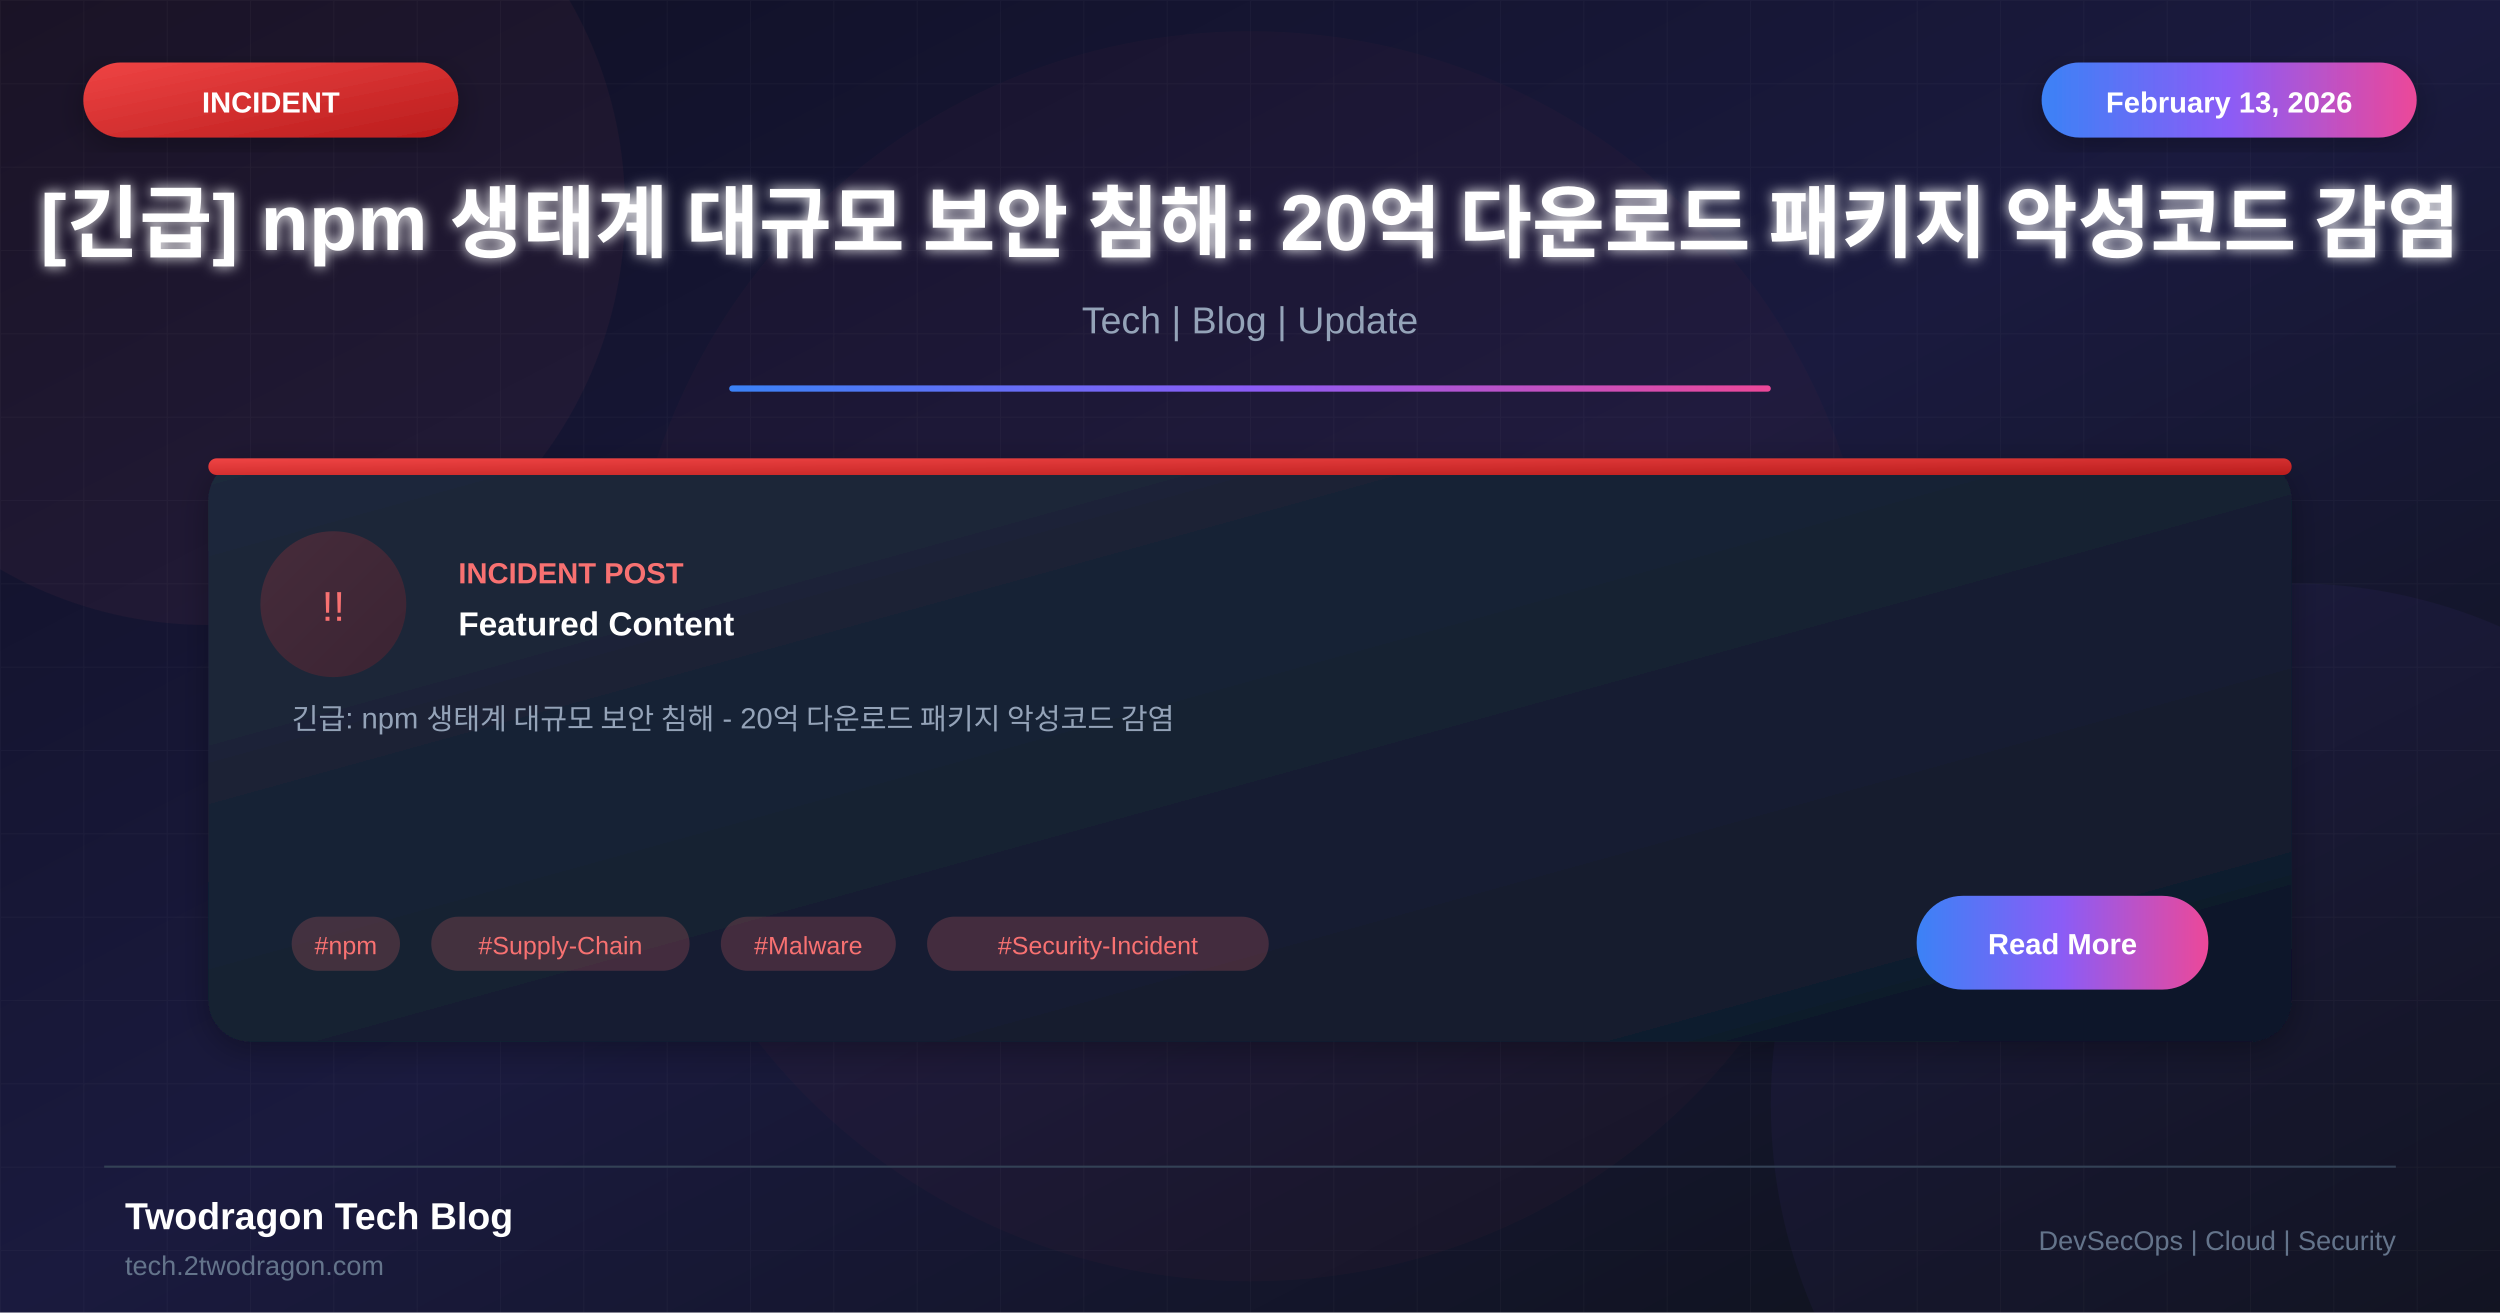
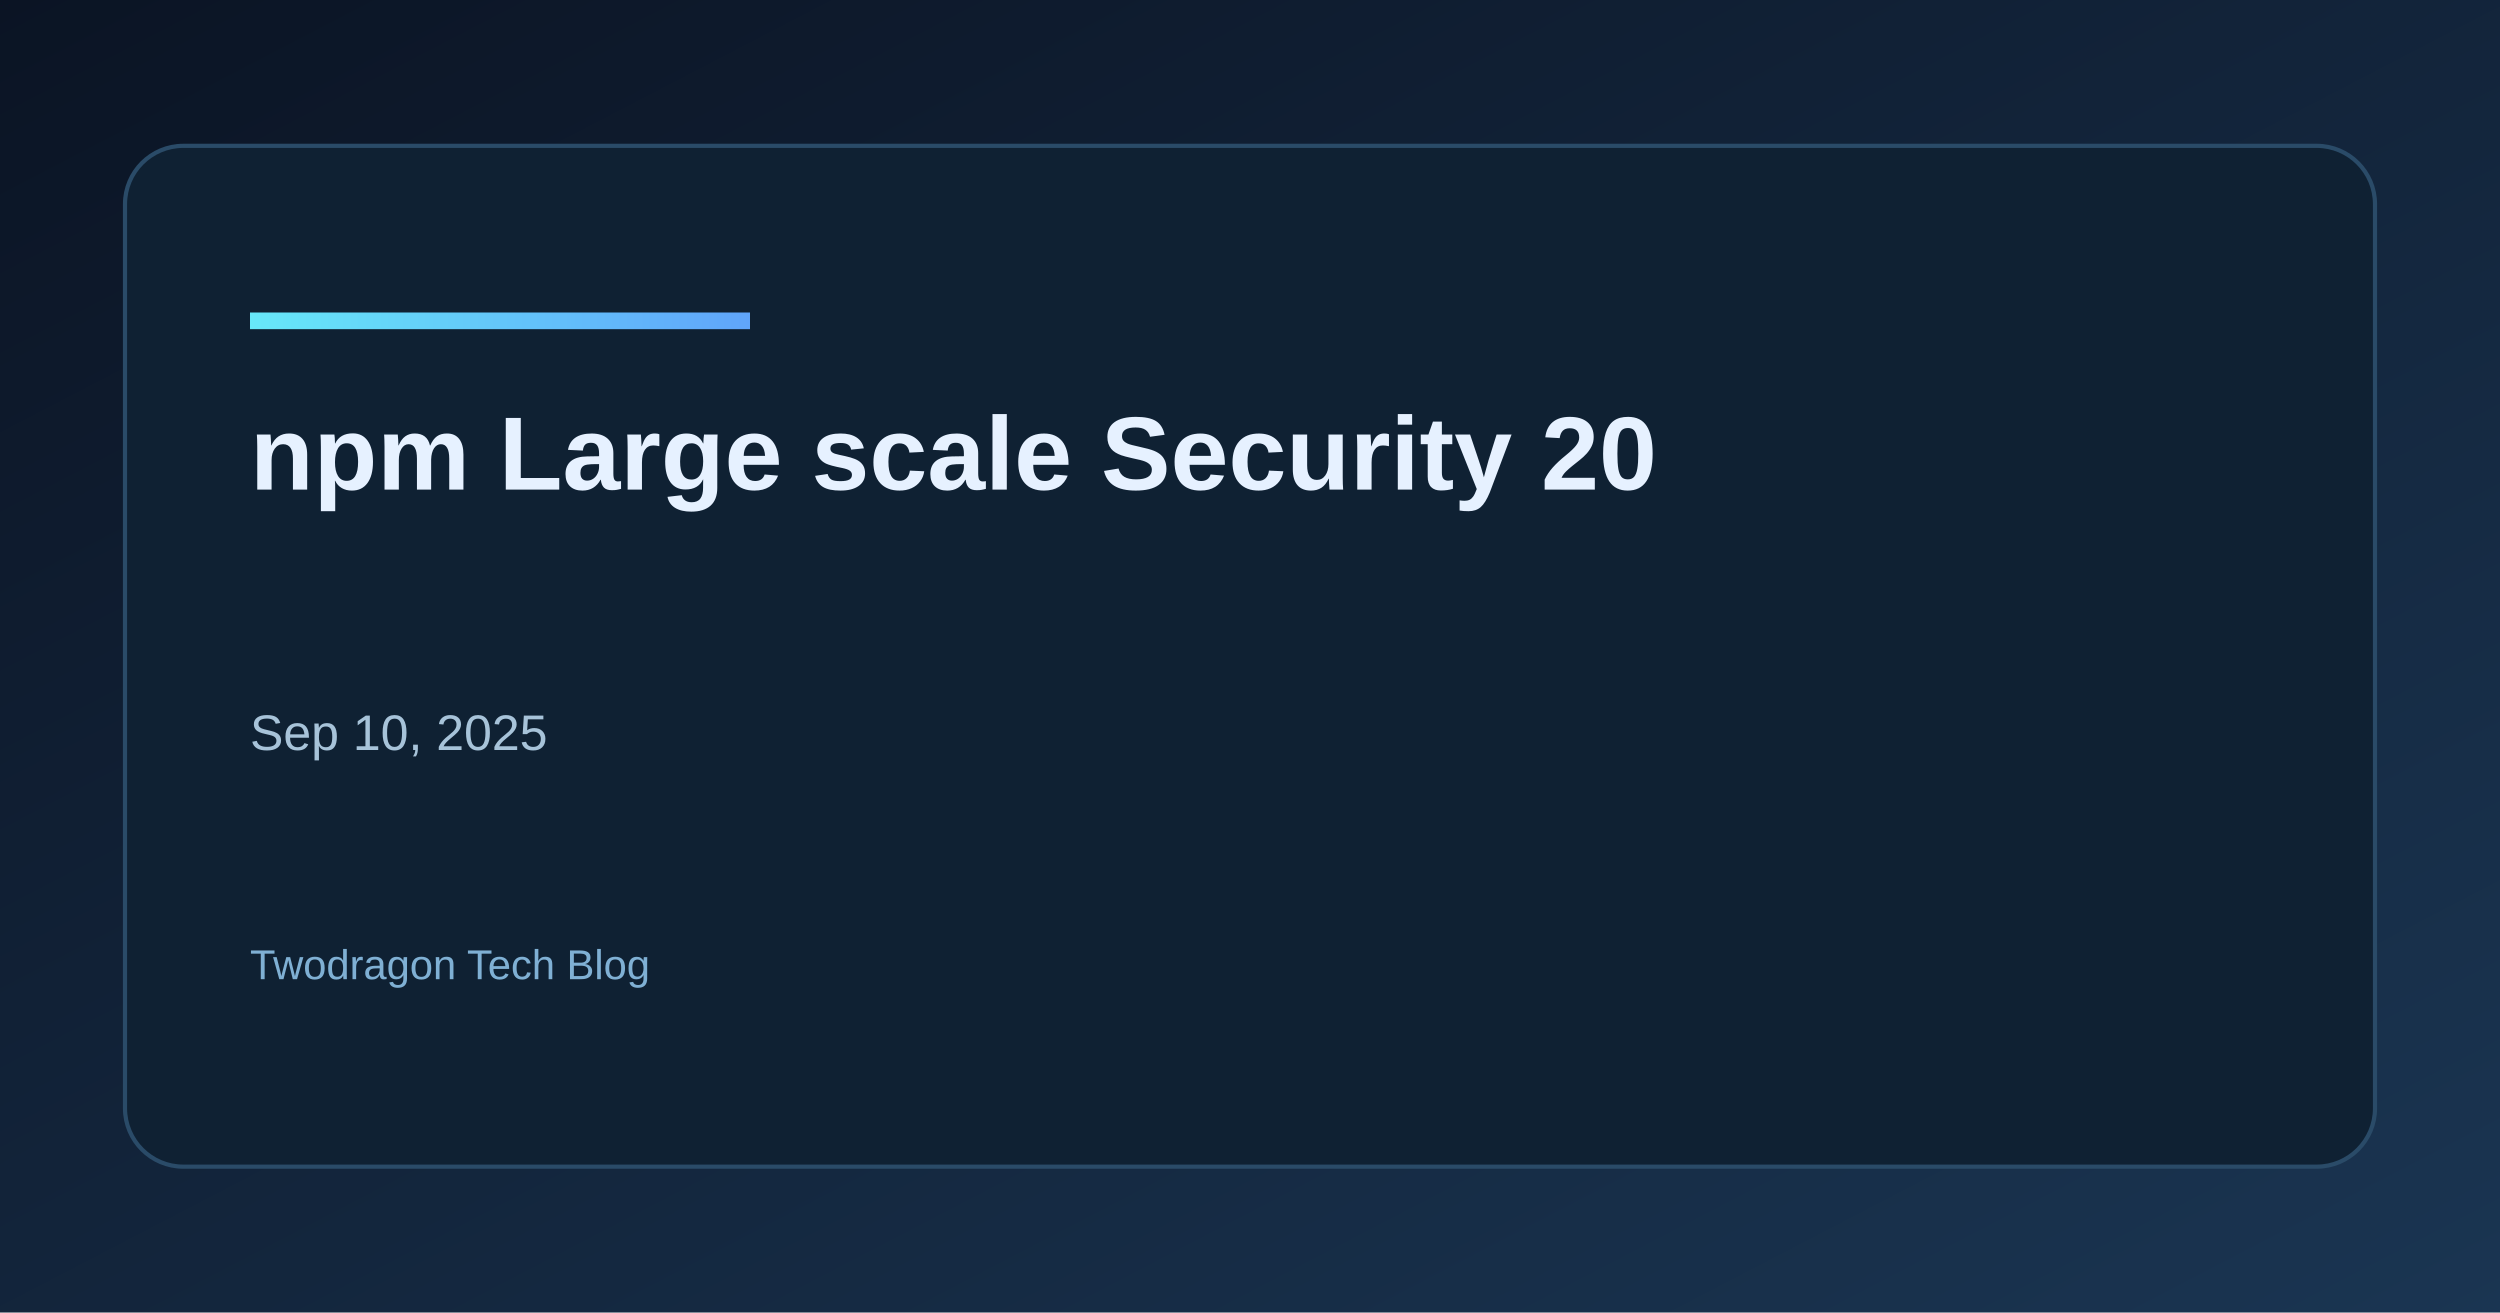
- <svg xmlns="http://www.w3.org/2000/svg" viewBox="0 0 1200 630">
+ <svg xmlns="http://www.w3.org/2000/svg" width="1200" height="630" viewBox="0 0 1200 630">
  <defs>
-     <linearGradient id="bgGradient" x1="0%" y1="0%" x2="100%" y2="100%">
-       <stop offset="0%" style="stop-color:#0f0f23" />
-       <stop offset="50%" style="stop-color:#1a1a3e" />
-       <stop offset="100%" style="stop-color:#0d1117" />
+     <linearGradient id="bg" x1="0" y1="0" x2="1" y2="1">
+       <stop offset="0%" stop-color="#0b1424" />
+       <stop offset="100%" stop-color="#1a3552" />
    </linearGradient>
-     <linearGradient id="cardGradient" x1="0%" y1="0%" x2="100%" y2="100%">
-       <stop offset="0%" style="stop-color:#1e293b" />
-       <stop offset="100%" style="stop-color:#0f172a" />
+     <linearGradient id="accent" x1="0" y1="0" x2="1" y2="0">
+       <stop offset="0%" stop-color="#67e8f9" />
+       <stop offset="100%" stop-color="#60a5fa" />
    </linearGradient>
-     <linearGradient id="alertGradient" x1="0%" y1="0%" x2="100%" y2="100%">
-       <stop offset="0%" style="stop-color:#ef4444" />
-       <stop offset="100%" style="stop-color:#b91c1c" />
-     </linearGradient>
-     <linearGradient id="accentGradient" x1="0%" y1="0%" x2="100%" y2="0%">
-       <stop offset="0%" style="stop-color:#3b82f6" />
-       <stop offset="50%" style="stop-color:#8b5cf6" />
-       <stop offset="100%" style="stop-color:#ec4899" />
-     </linearGradient>
-     <filter id="glow" x="-50%" y="-50%" width="200%" height="200%">
-       <feGaussianBlur stdDeviation="3" result="blur" />
-       <feMerge>
-         <feMergeNode in="blur" />
-         <feMergeNode in="SourceGraphic" />
-       </feMerge>
-     </filter>
-     <filter id="shadow" x="-20%" y="-20%" width="140%" height="140%">
-       <feDropShadow dx="0" dy="4" stdDeviation="8" flood-color="#000" flood-opacity="0.3" />
-     </filter>
  </defs>
-   <rect width="1200" height="630" fill="url(#bgGradient)" />
-   <pattern id="grid" width="40" height="40" patternUnits="userSpaceOnUse">
-     <path d="M 40 0 L 0 0 0 40" fill="none" stroke="#ffffff" stroke-opacity="0.03" stroke-width="1" />
-   </pattern>
-   <rect width="1200" height="630" fill="url(#grid)" />
-   <circle cx="100" cy="100" r="200" fill="#f87171" fill-opacity="0.05" />
-   <circle cx="1100" cy="530" r="250" fill="#8b5cf6" fill-opacity="0.05" />
-   <circle cx="600" cy="315" r="300" fill="#ef4444" fill-opacity="0.03" />
-   <rect x="40" y="30" width="180" height="36" rx="18" fill="url(#alertGradient)" filter="url(#shadow)" />
-   <text x="130" y="54" font-family="Arial, sans-serif" font-size="14" font-weight="bold" fill="white" text-anchor="middle">INCIDENT</text>
-   <rect x="980" y="30" width="180" height="36" rx="18" fill="url(#accentGradient)" filter="url(#shadow)" />
-   <text x="1070" y="54" font-family="Arial, sans-serif" font-size="14" font-weight="bold" fill="white" text-anchor="middle">February 13, 2026</text>
-   <text x="600" y="120" font-family="Arial, sans-serif" font-size="38" font-weight="bold" fill="white" text-anchor="middle" filter="url(#glow)">[긴급] npm 생태계 대규모 보안 침해: 20억 다운로드 패키지 악성코드 감염</text>
-   <text x="600" y="160" font-family="Arial, sans-serif" font-size="18" fill="#94a3b8" text-anchor="middle">Tech | Blog | Update</text>
-   <rect x="350" y="185" width="500" height="3" fill="url(#accentGradient)" rx="1.5" />
-   <g transform="translate(100, 220)">
-     <rect width="1000" height="280" rx="20" fill="url(#cardGradient)" filter="url(#shadow)" />
-     <rect x="0" y="0" width="1000" height="8" rx="4" fill="url(#alertGradient)" />
-     <circle cx="60" cy="70" r="35" fill="url(#alertGradient)" fill-opacity="0.2" />
-     <text x="60" y="78" font-family="Arial, sans-serif" font-size="20" fill="#f87171" text-anchor="middle">!!</text>
-     <text x="120" y="60" font-family="Arial, sans-serif" font-size="14" font-weight="bold" fill="#f87171">INCIDENT POST</text>
-     <text x="120" y="85" font-family="Arial, sans-serif" font-size="16" font-weight="bold" fill="white">Featured Content</text>
-     <text x="40" y="130" font-family="Arial, sans-serif" font-size="14" fill="#94a3b8">긴급: npm 생태계 대규모 보안 침해 - 20억 다운로드 패키지 악성코드 감염</text>
-     <rect x="40" y="220" width="52" height="26" rx="13" fill="#f87171" fill-opacity="0.2" />
-     <text x="66" y="238" font-family="Arial, sans-serif" font-size="12" fill="#f87171" text-anchor="middle">#npm</text>
-     <rect x="107" y="220" width="124" height="26" rx="13" fill="#f87171" fill-opacity="0.2" />
-     <text x="169" y="238" font-family="Arial, sans-serif" font-size="12" fill="#f87171" text-anchor="middle">#Supply-Chain</text>
-     <rect x="246" y="220" width="84" height="26" rx="13" fill="#f87171" fill-opacity="0.2" />
-     <text x="288" y="238" font-family="Arial, sans-serif" font-size="12" fill="#f87171" text-anchor="middle">#Malware</text>
-     <rect x="345" y="220" width="164" height="26" rx="13" fill="#f87171" fill-opacity="0.2" />
-     <text x="427" y="238" font-family="Arial, sans-serif" font-size="12" fill="#f87171" text-anchor="middle">#Security-Incident</text>
-     <rect x="820" y="210" width="140" height="45" rx="22" fill="url(#accentGradient)" />
-     <text x="890" y="238" font-family="Arial, sans-serif" font-size="14" font-weight="bold" fill="white" text-anchor="middle">Read More</text>
-   </g>
-   <line x1="50" y1="560" x2="1150" y2="560" stroke="#334155" stroke-width="1" />
-   <text x="60" y="590" font-family="Arial, sans-serif" font-size="18" font-weight="bold" fill="white">Twodragon Tech Blog</text>
-   <text x="60" y="612" font-family="Arial, sans-serif" font-size="13" fill="#64748b">tech.2twodragon.com</text>
-   <text x="1150" y="600" font-family="Arial, sans-serif" font-size="13" fill="#64748b" text-anchor="end">DevSecOps | Cloud | Security</text>
+   <rect width="1200" height="630" fill="url(#bg)" />
+   <rect x="60" y="70" width="1080" height="490" rx="28" fill="#0f2133" stroke="#2a4b68" stroke-width="2" />
+   <rect x="120" y="150" width="240" height="8" fill="url(#accent)" />
+   <text x="120" y="235" fill="#e6f1ff" font-family="Space Grotesk, Arial, sans-serif" font-size="50" font-weight="700">npm Large scale Security 20</text>
+   <text x="120" y="295" fill="#e6f1ff" font-family="Space Grotesk, Arial, sans-serif" font-size="42" font-weight="600" />
+   <text x="120" y="360" fill="#a7c3d9" font-family="Space Grotesk, Arial, sans-serif" font-size="24">Sep 10, 2025</text>
+   <text x="120" y="470" fill="#7fb0d4" font-family="Space Grotesk, Arial, sans-serif" font-size="20">Twodragon Tech Blog</text>
</svg>
